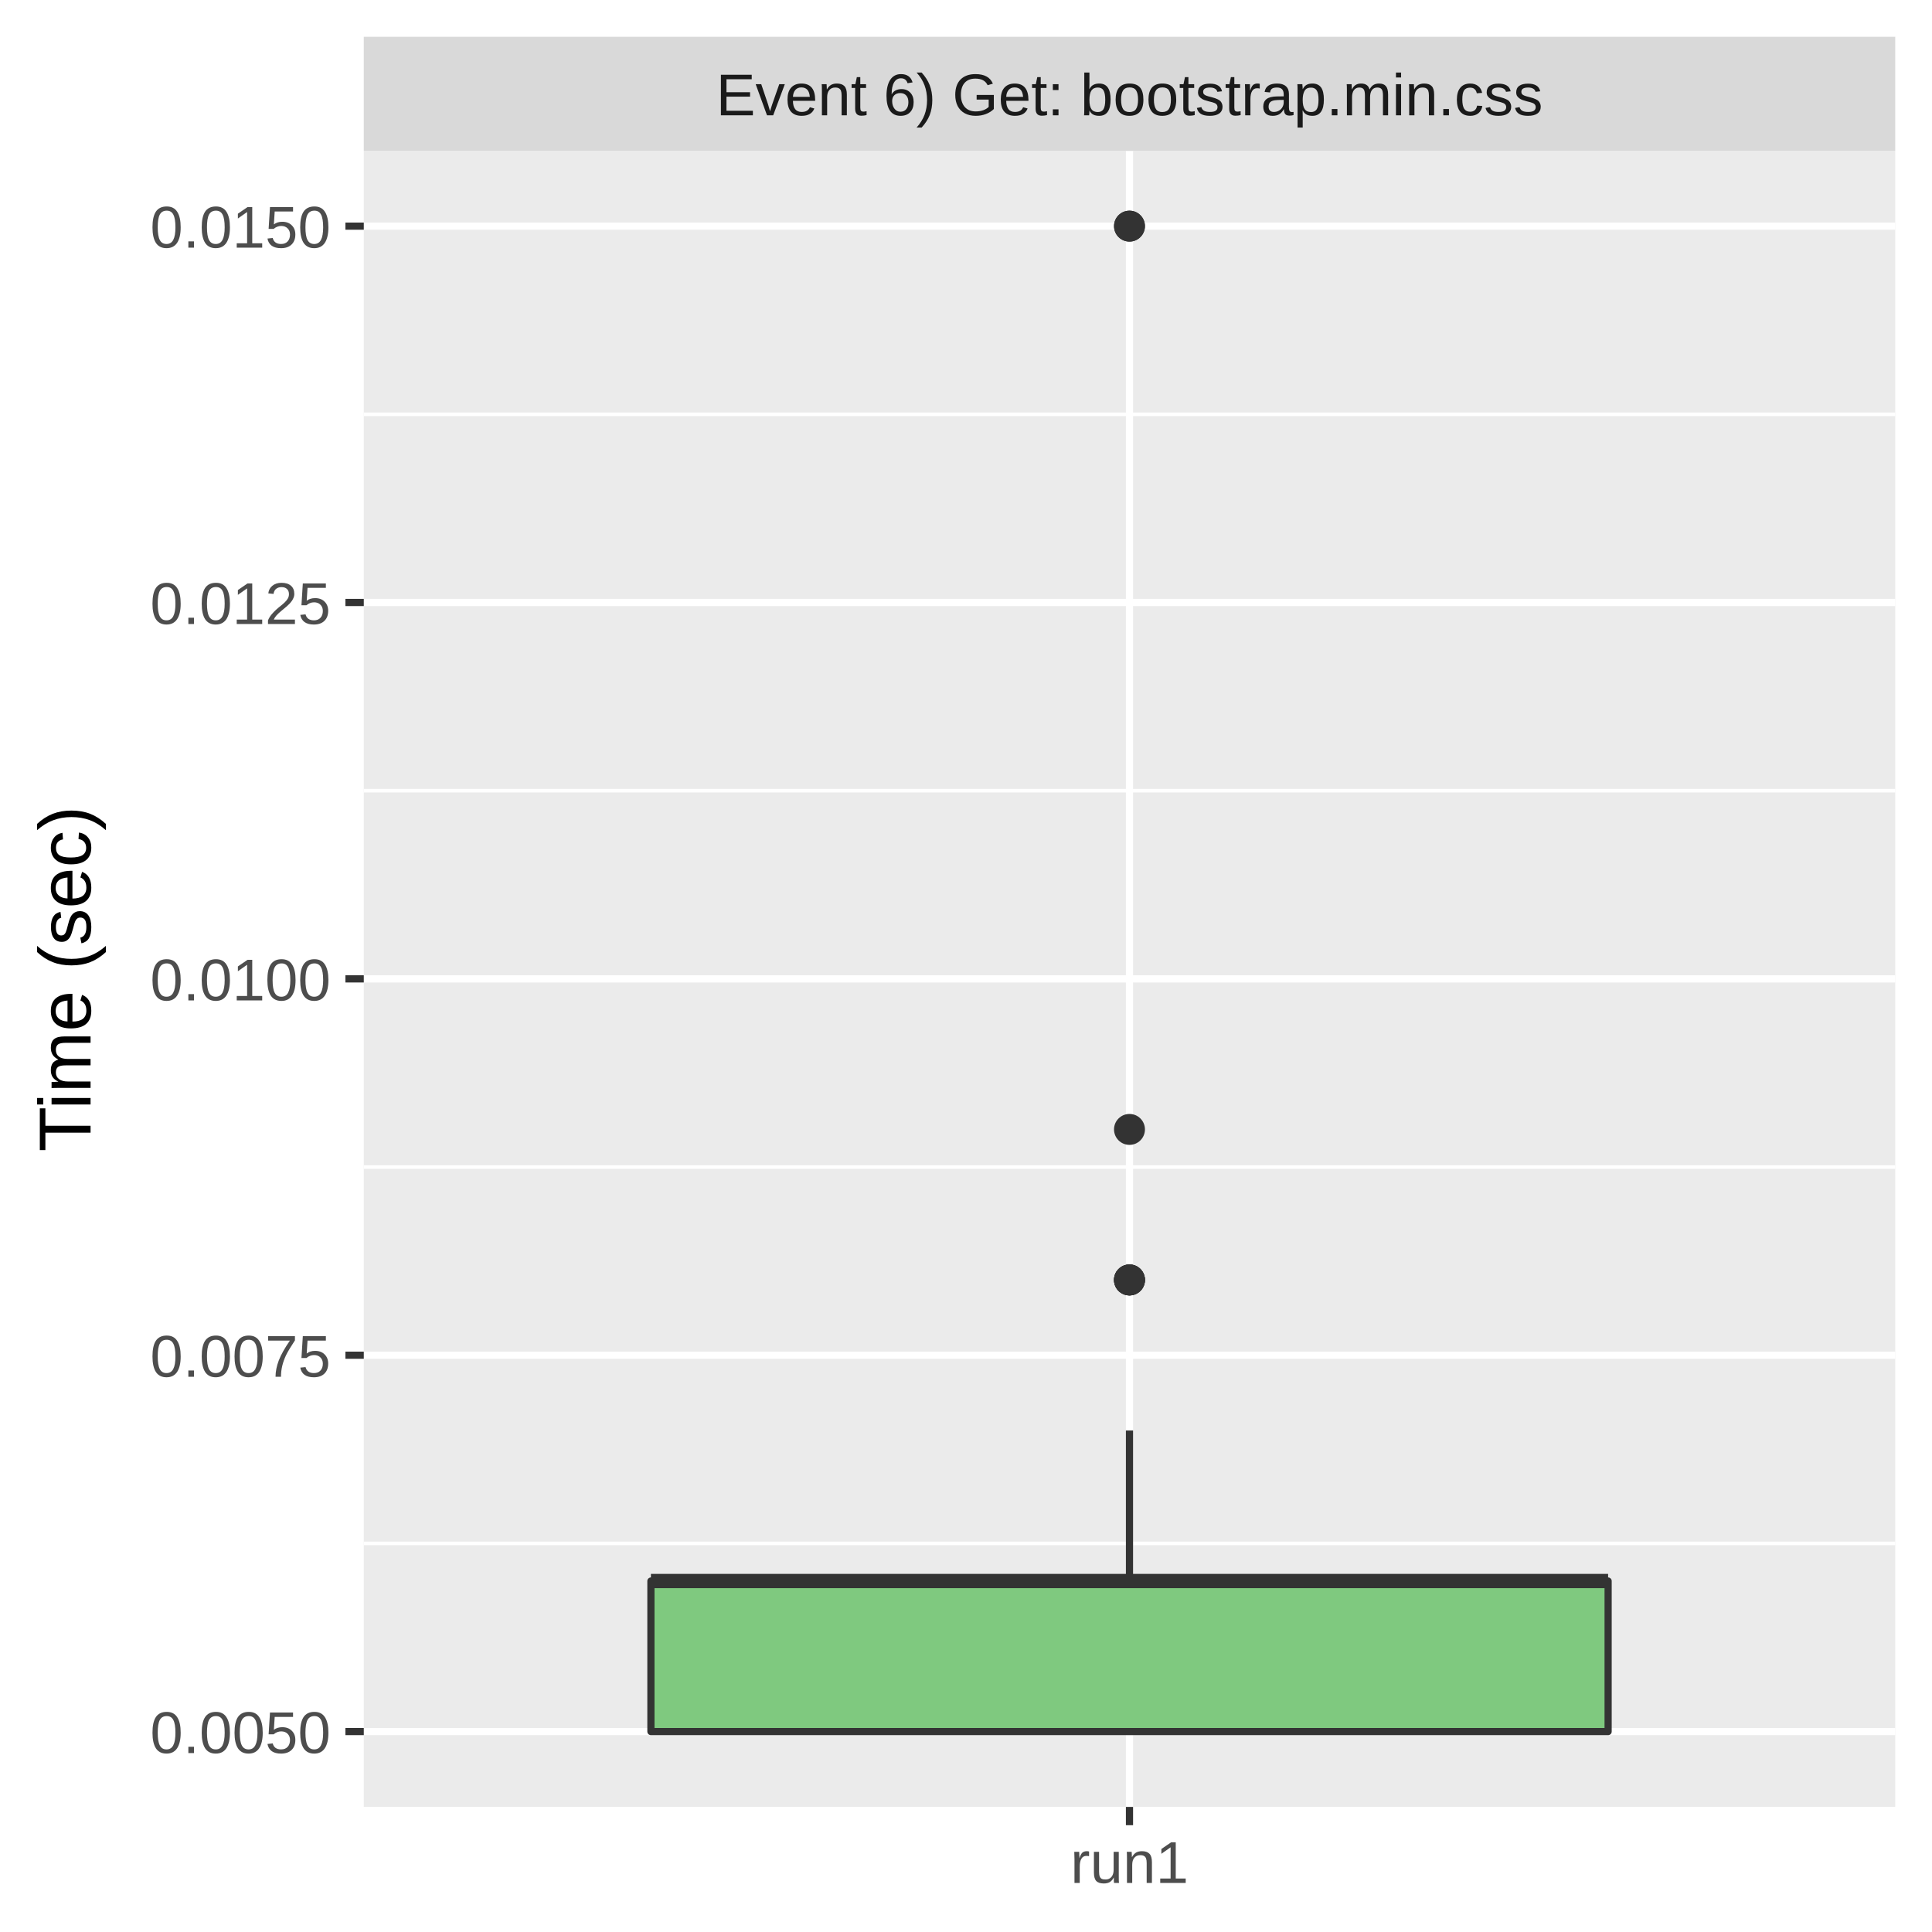
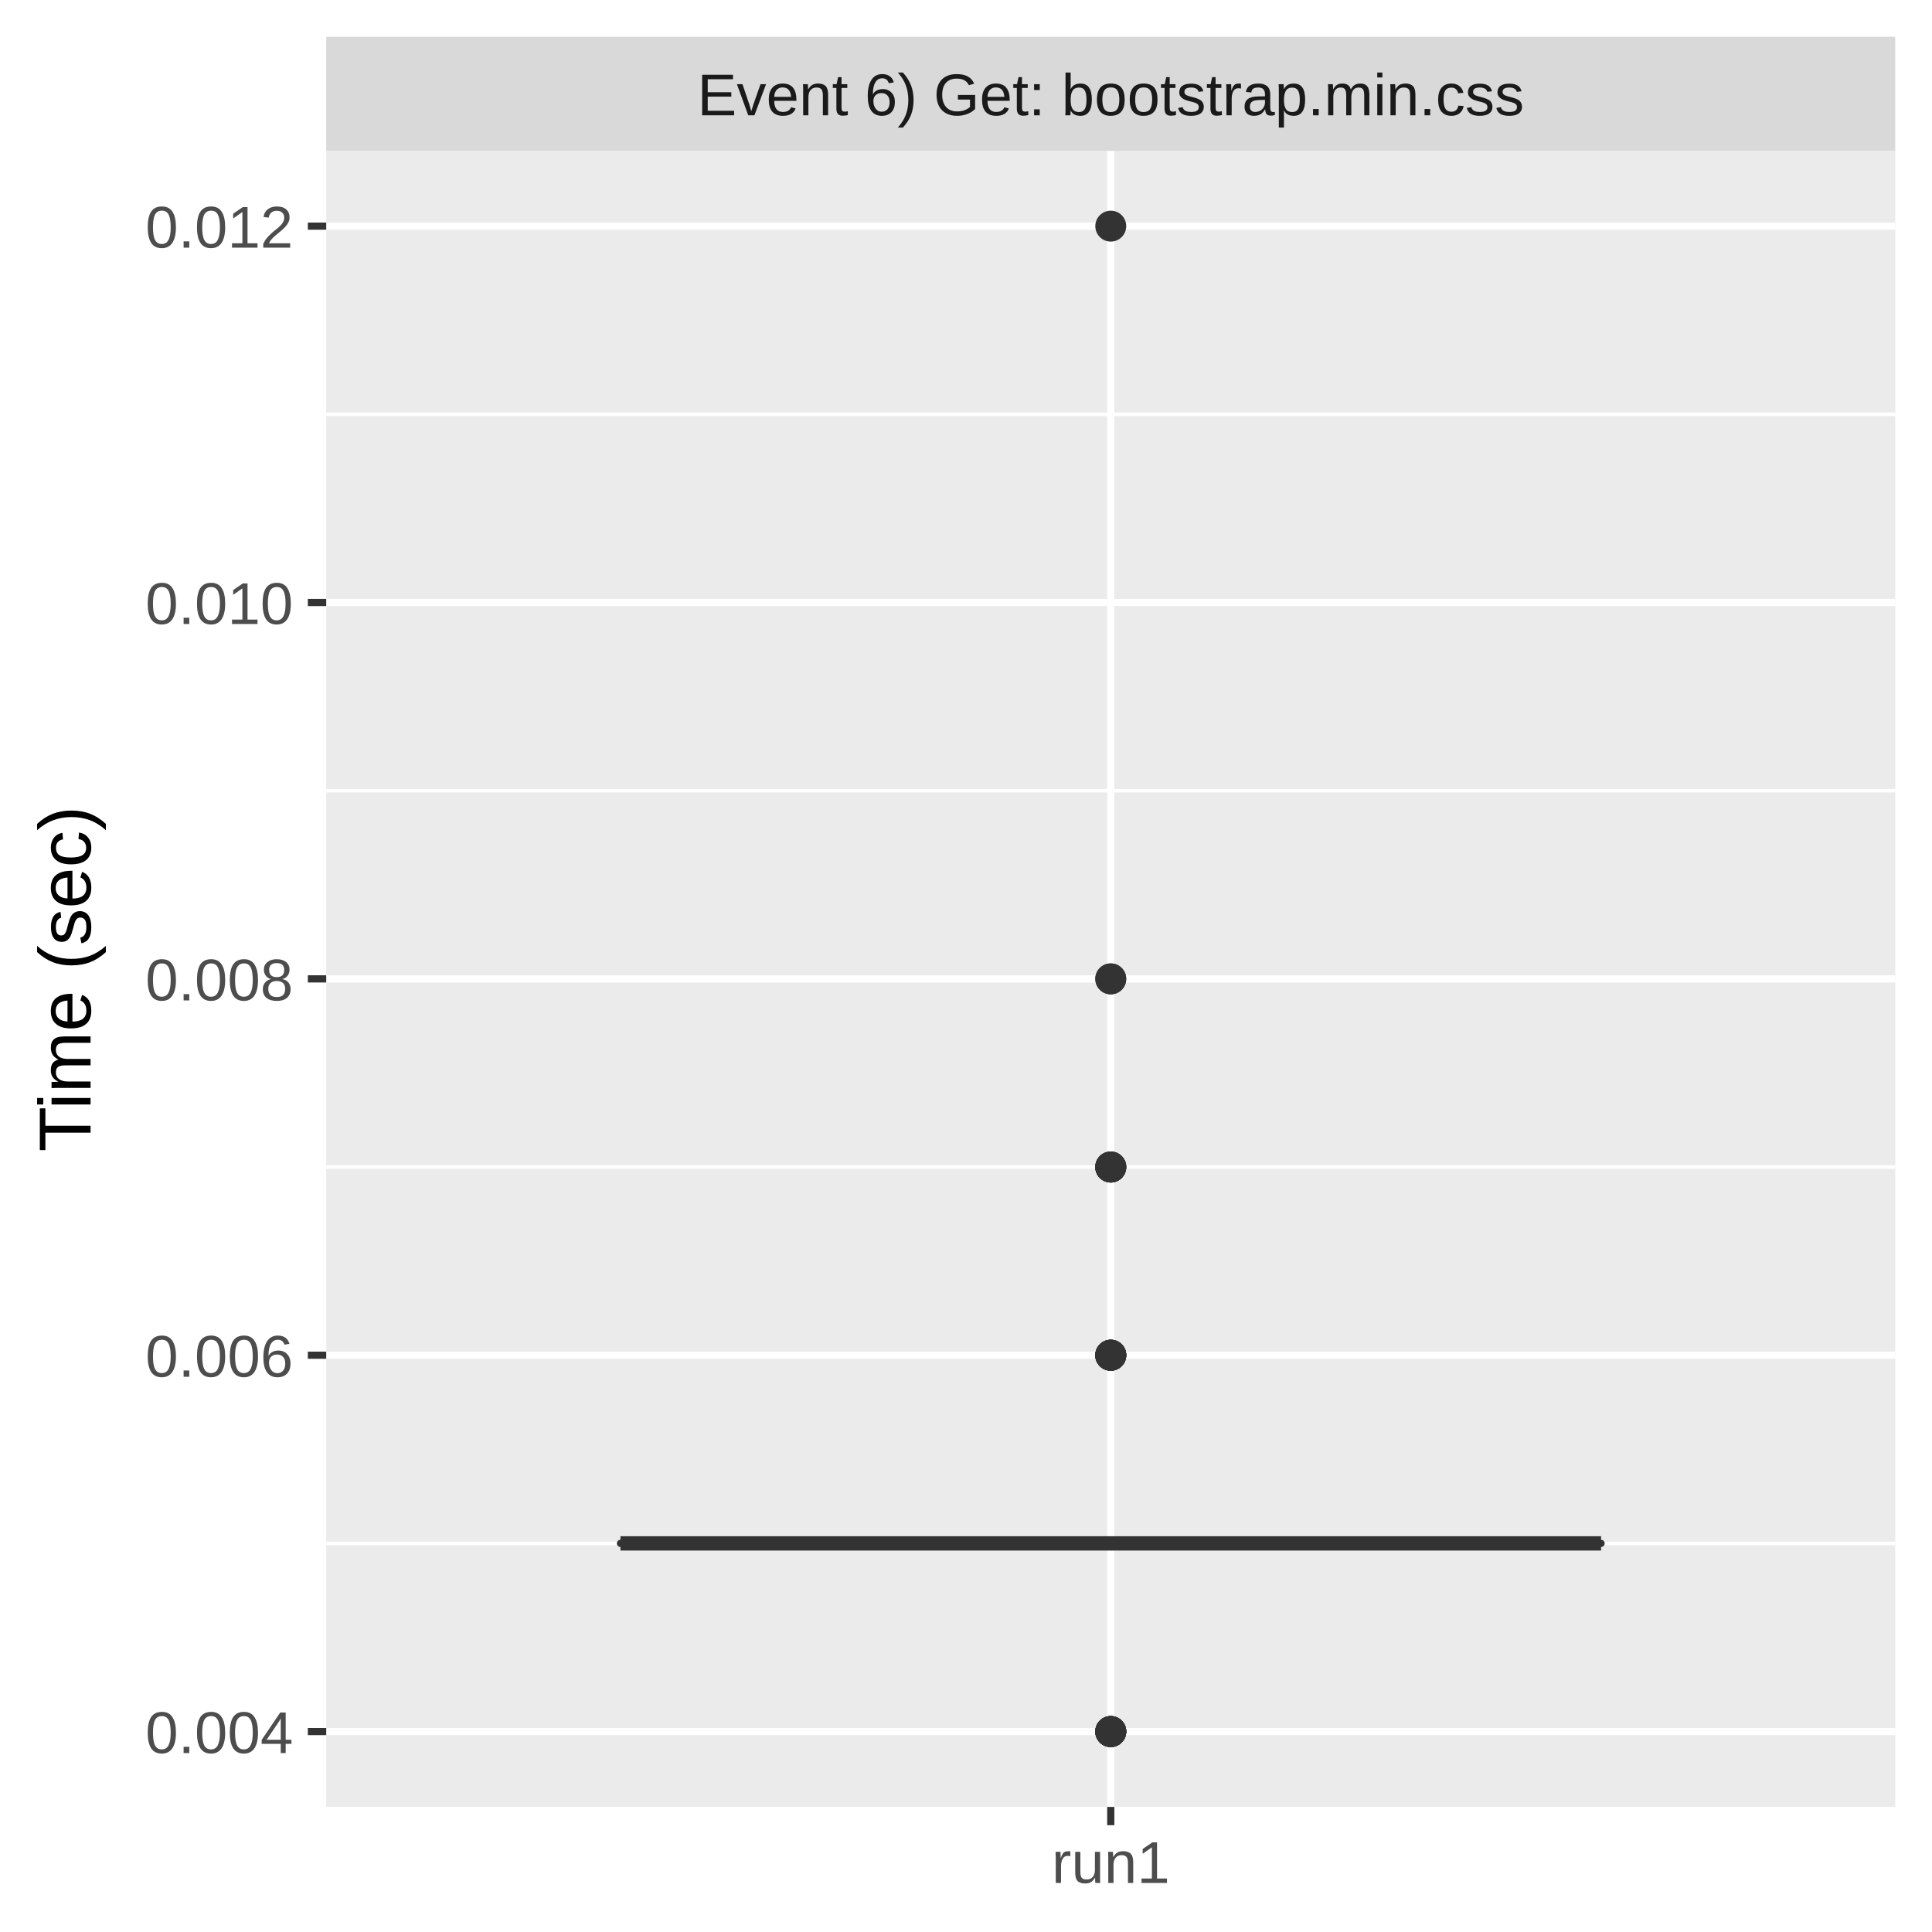
<svg xmlns="http://www.w3.org/2000/svg" class="svglite" width="288.00pt" height="288.00pt" viewBox="0 0 288.00 288.00">
  <defs>
    <style type="text/css">
    .svglite line, .svglite polyline, .svglite polygon, .svglite path, .svglite rect, .svglite circle {
      fill: none;
      stroke: #000000;
      stroke-linecap: round;
      stroke-linejoin: round;
      stroke-miterlimit: 10.00;
    }
    .svglite text {
      white-space: pre;
    }
  </style>
  </defs>
  <rect width="100%" height="100%" style="stroke: none; fill: #FFFFFF;" />
  <defs>
    <clipPath id="cpMC4wMHwyODguMDB8MC4wMHwyODguMDA=">
      <rect x="0.00" y="0.00" width="288.00" height="288.00" />
    </clipPath>
  </defs>
  <g clip-path="url(#cpMC4wMHwyODguMDB8MC4wMHwyODguMDA=)">
-     <rect x="0" y="0.00" width="288.00" height="288.00" style="stroke-width: 1.07; stroke: #FFFFFF; fill: #FFFFFF;" />
+     <rect x="0.00" y="0.00" width="288.00" height="288.00" style="stroke-width: 1.07; stroke: #FFFFFF; fill: #FFFFFF;" />
  </g>
  <defs>
-     <clipPath id="cpNTQuMjN8MjgyLjUyfDIyLjQ5fDI2OS4zNQ==">
-       <rect x="54.23" y="22.49" width="228.29" height="246.85" />
+     <clipPath id="cpNDguNjN8MjgyLjUyfDIyLjQ5fDI2OS4zNQ==">
+       <rect x="48.63" y="22.49" width="233.89" height="246.85" />
    </clipPath>
  </defs>
-   <g clip-path="url(#cpNTQuMjN8MjgyLjUyfDIyLjQ5fDI2OS4zNQ==)">
-     <rect x="54.23" y="22.49" width="228.29" height="246.85" style="stroke-width: 1.07; stroke: none; fill: #EBEBEB;" />
-     <polyline points="54.23,230.07 282.52,230.07 " style="stroke-width: 0.53; stroke: #FFFFFF; stroke-linecap: butt;" />
-     <polyline points="54.23,173.97 282.52,173.97 " style="stroke-width: 0.53; stroke: #FFFFFF; stroke-linecap: butt;" />
-     <polyline points="54.23,117.87 282.52,117.87 " style="stroke-width: 0.53; stroke: #FFFFFF; stroke-linecap: butt;" />
-     <polyline points="54.23,61.76 282.52,61.76 " style="stroke-width: 0.53; stroke: #FFFFFF; stroke-linecap: butt;" />
-     <polyline points="54.23,258.12 282.52,258.12 " style="stroke-width: 1.07; stroke: #FFFFFF; stroke-linecap: butt;" />
-     <polyline points="54.23,202.02 282.52,202.02 " style="stroke-width: 1.07; stroke: #FFFFFF; stroke-linecap: butt;" />
-     <polyline points="54.23,145.92 282.52,145.92 " style="stroke-width: 1.07; stroke: #FFFFFF; stroke-linecap: butt;" />
-     <polyline points="54.23,89.81 282.52,89.81 " style="stroke-width: 1.07; stroke: #FFFFFF; stroke-linecap: butt;" />
-     <polyline points="54.23,33.71 282.52,33.71 " style="stroke-width: 1.07; stroke: #FFFFFF; stroke-linecap: butt;" />
-     <polyline points="168.37,269.35 168.37,22.49 " style="stroke-width: 1.07; stroke: #FFFFFF; stroke-linecap: butt;" />
-     <circle cx="168.37" cy="33.71" r="1.95" style="stroke-width: 0.71; stroke: #333333; fill: #333333;" />
-     <circle cx="168.37" cy="33.71" r="1.95" style="stroke-width: 0.71; stroke: #333333; fill: #333333;" />
-     <circle cx="168.37" cy="190.80" r="1.95" style="stroke-width: 0.71; stroke: #333333; fill: #333333;" />
-     <circle cx="168.37" cy="190.80" r="1.95" style="stroke-width: 0.71; stroke: #333333; fill: #333333;" />
-     <circle cx="168.37" cy="168.36" r="1.95" style="stroke-width: 0.71; stroke: #333333; fill: #333333;" />
-     <circle cx="168.37" cy="190.80" r="1.95" style="stroke-width: 0.71; stroke: #333333; fill: #333333;" />
-     <circle cx="168.37" cy="190.80" r="1.95" style="stroke-width: 0.71; stroke: #333333; fill: #333333;" />
-     <line x1="168.37" y1="235.68" x2="168.37" y2="213.24" style="stroke-width: 1.07; stroke: #333333; stroke-linecap: butt;" />
-     <line x1="168.37" y1="258.12" x2="168.37" y2="258.12" style="stroke-width: 1.07; stroke: #333333; stroke-linecap: butt;" />
-     <polygon points="97.03,235.68 97.03,258.12 239.72,258.12 239.72,235.68 97.03,235.68 " style="stroke-width: 1.07; stroke: #333333; fill: #7FC97F;" />
-     <line x1="97.03" y1="235.68" x2="239.72" y2="235.68" style="stroke-width: 2.13; stroke: #333333; stroke-linecap: butt;" />
+   <g clip-path="url(#cpNDguNjN8MjgyLjUyfDIyLjQ5fDI2OS4zNQ==)">
+     <rect x="48.63" y="22.49" width="233.89" height="246.85" style="stroke-width: 1.07; stroke: none; fill: #EBEBEB;" />
+     <polyline points="48.63,230.07 282.52,230.07 " style="stroke-width: 0.53; stroke: #FFFFFF; stroke-linecap: butt;" />
+     <polyline points="48.63,173.97 282.52,173.97 " style="stroke-width: 0.53; stroke: #FFFFFF; stroke-linecap: butt;" />
+     <polyline points="48.63,117.87 282.52,117.87 " style="stroke-width: 0.53; stroke: #FFFFFF; stroke-linecap: butt;" />
+     <polyline points="48.63,61.76 282.52,61.76 " style="stroke-width: 0.53; stroke: #FFFFFF; stroke-linecap: butt;" />
+     <polyline points="48.63,258.12 282.52,258.12 " style="stroke-width: 1.07; stroke: #FFFFFF; stroke-linecap: butt;" />
+     <polyline points="48.63,202.02 282.52,202.02 " style="stroke-width: 1.07; stroke: #FFFFFF; stroke-linecap: butt;" />
+     <polyline points="48.63,145.92 282.52,145.92 " style="stroke-width: 1.07; stroke: #FFFFFF; stroke-linecap: butt;" />
+     <polyline points="48.63,89.81 282.52,89.81 " style="stroke-width: 1.07; stroke: #FFFFFF; stroke-linecap: butt;" />
+     <polyline points="48.63,33.71 282.52,33.71 " style="stroke-width: 1.07; stroke: #FFFFFF; stroke-linecap: butt;" />
+     <polyline points="165.58,269.35 165.58,22.49 " style="stroke-width: 1.07; stroke: #FFFFFF; stroke-linecap: butt;" />
+     <circle cx="165.58" cy="202.02" r="1.95" style="stroke-width: 0.71; stroke: #333333; fill: #333333;" />
+     <circle cx="165.58" cy="173.97" r="1.95" style="stroke-width: 0.71; stroke: #333333; fill: #333333;" />
+     <circle cx="165.58" cy="258.12" r="1.95" style="stroke-width: 0.71; stroke: #333333; fill: #333333;" />
+     <circle cx="165.58" cy="258.12" r="1.95" style="stroke-width: 0.71; stroke: #333333; fill: #333333;" />
+     <circle cx="165.58" cy="33.71" r="1.95" style="stroke-width: 0.71; stroke: #333333; fill: #333333;" />
+     <circle cx="165.58" cy="202.02" r="1.95" style="stroke-width: 0.71; stroke: #333333; fill: #333333;" />
+     <circle cx="165.58" cy="173.97" r="1.95" style="stroke-width: 0.71; stroke: #333333; fill: #333333;" />
+     <circle cx="165.58" cy="173.97" r="1.95" style="stroke-width: 0.71; stroke: #333333; fill: #333333;" />
+     <circle cx="165.58" cy="145.92" r="1.95" style="stroke-width: 0.71; stroke: #333333; fill: #333333;" />
+     <circle cx="165.58" cy="258.12" r="1.95" style="stroke-width: 0.71; stroke: #333333; fill: #333333;" />
+     <circle cx="165.58" cy="202.02" r="1.95" style="stroke-width: 0.71; stroke: #333333; fill: #333333;" />
+     <circle cx="165.58" cy="173.97" r="1.95" style="stroke-width: 0.71; stroke: #333333; fill: #333333;" />
+     <circle cx="165.58" cy="258.12" r="1.95" style="stroke-width: 0.71; stroke: #333333; fill: #333333;" />
+     <circle cx="165.58" cy="258.12" r="1.95" style="stroke-width: 0.71; stroke: #333333; fill: #333333;" />
+     <circle cx="165.58" cy="258.12" r="1.95" style="stroke-width: 0.71; stroke: #333333; fill: #333333;" />
+     <circle cx="165.58" cy="202.02" r="1.95" style="stroke-width: 0.71; stroke: #333333; fill: #333333;" />
+     <circle cx="165.58" cy="202.02" r="1.95" style="stroke-width: 0.71; stroke: #333333; fill: #333333;" />
+     <circle cx="165.58" cy="145.92" r="1.95" style="stroke-width: 0.71; stroke: #333333; fill: #333333;" />
+     <circle cx="165.58" cy="173.97" r="1.95" style="stroke-width: 0.71; stroke: #333333; fill: #333333;" />
+     <circle cx="165.58" cy="202.02" r="1.95" style="stroke-width: 0.71; stroke: #333333; fill: #333333;" />
+     <circle cx="165.58" cy="202.02" r="1.95" style="stroke-width: 0.71; stroke: #333333; fill: #333333;" />
+     <circle cx="165.58" cy="258.12" r="1.95" style="stroke-width: 0.71; stroke: #333333; fill: #333333;" />
+     <line x1="165.58" y1="230.07" x2="165.58" y2="230.07" style="stroke-width: 1.07; stroke: #333333; stroke-linecap: butt;" />
+     <line x1="165.58" y1="230.07" x2="165.58" y2="230.07" style="stroke-width: 1.07; stroke: #333333; stroke-linecap: butt;" />
+     <polygon points="92.49,230.07 92.49,230.07 238.67,230.07 238.67,230.07 92.49,230.07 " style="stroke-width: 1.07; stroke: #333333; fill: #7FC97F;" />
+     <line x1="92.49" y1="230.07" x2="238.67" y2="230.07" style="stroke-width: 2.13; stroke: #333333; stroke-linecap: butt;" />
  </g>
  <g clip-path="url(#cpMC4wMHwyODguMDB8MC4wMHwyODguMDA=)">
</g>
  <defs>
-     <clipPath id="cpNTQuMjN8MjgyLjUyfDUuNDh8MjIuNDk=">
-       <rect x="54.23" y="5.48" width="228.29" height="17.01" />
+     <clipPath id="cpNDguNjN8MjgyLjUyfDUuNDh8MjIuNDk=">
+       <rect x="48.63" y="5.48" width="233.89" height="17.01" />
    </clipPath>
  </defs>
-   <g clip-path="url(#cpNTQuMjN8MjgyLjUyfDUuNDh8MjIuNDk=)">
-     <rect x="54.23" y="5.48" width="228.29" height="17.01" style="stroke-width: 1.07; stroke: none; fill: #D9D9D9;" />
-     <text x="168.37" y="17.19" text-anchor="middle" style="font-size: 8.80px;fill: #1A1A1A; font-family: &quot;Liberation Sans&quot;;" textLength="139.88px" lengthAdjust="spacingAndGlyphs">Event 6) Get: bootstrap.min.css</text>
+   <g clip-path="url(#cpNDguNjN8MjgyLjUyfDUuNDh8MjIuNDk=)">
+     <rect x="48.63" y="5.48" width="233.89" height="17.01" style="stroke-width: 1.07; stroke: none; fill: #D9D9D9;" />
+     <text x="165.58" y="17.19" text-anchor="middle" style="font-size: 8.80px;fill: #1A1A1A; font-family: &quot;Liberation Sans&quot;;" textLength="139.88px" lengthAdjust="spacingAndGlyphs">Event 6) Get: bootstrap.min.css</text>
  </g>
  <g clip-path="url(#cpMC4wMHwyODguMDB8MC4wMHwyODguMDA=)">
-     <polyline points="168.37,272.08 168.37,269.35 " style="stroke-width: 1.07; stroke: #333333; stroke-linecap: butt;" />
-     <text x="168.37" y="280.69" text-anchor="middle" style="font-size: 8.80px;fill: #4D4D4D; font-family: &quot;Liberation Sans&quot;;" textLength="20.35px" lengthAdjust="spacingAndGlyphs">run1</text>
-     <text x="49.30" y="261.33" text-anchor="end" style="font-size: 8.80px;fill: #4D4D4D; font-family: &quot;Liberation Sans&quot;;" textLength="30.77px" lengthAdjust="spacingAndGlyphs">0.0050</text>
-     <text x="49.30" y="205.23" text-anchor="end" style="font-size: 8.80px;fill: #4D4D4D; font-family: &quot;Liberation Sans&quot;;" textLength="30.77px" lengthAdjust="spacingAndGlyphs">0.0075</text>
-     <text x="49.30" y="149.13" text-anchor="end" style="font-size: 8.80px;fill: #4D4D4D; font-family: &quot;Liberation Sans&quot;;" textLength="30.77px" lengthAdjust="spacingAndGlyphs">0.0100</text>
-     <text x="49.30" y="93.02" text-anchor="end" style="font-size: 8.80px;fill: #4D4D4D; font-family: &quot;Liberation Sans&quot;;" textLength="30.77px" lengthAdjust="spacingAndGlyphs">0.0125</text>
-     <text x="49.30" y="36.92" text-anchor="end" style="font-size: 8.80px;fill: #4D4D4D; font-family: &quot;Liberation Sans&quot;;" textLength="30.77px" lengthAdjust="spacingAndGlyphs">0.0150</text>
-     <polyline points="51.49,258.12 54.23,258.12 " style="stroke-width: 1.07; stroke: #333333; stroke-linecap: butt;" />
-     <polyline points="51.49,202.02 54.23,202.02 " style="stroke-width: 1.07; stroke: #333333; stroke-linecap: butt;" />
-     <polyline points="51.49,145.92 54.23,145.92 " style="stroke-width: 1.07; stroke: #333333; stroke-linecap: butt;" />
-     <polyline points="51.49,89.81 54.23,89.81 " style="stroke-width: 1.07; stroke: #333333; stroke-linecap: butt;" />
-     <polyline points="51.49,33.71 54.23,33.71 " style="stroke-width: 1.07; stroke: #333333; stroke-linecap: butt;" />
+     <polyline points="165.58,272.08 165.58,269.35 " style="stroke-width: 1.07; stroke: #333333; stroke-linecap: butt;" />
+     <text x="165.58" y="280.69" text-anchor="middle" style="font-size: 8.80px;fill: #4D4D4D; font-family: &quot;Liberation Sans&quot;;" textLength="20.35px" lengthAdjust="spacingAndGlyphs">run1</text>
+     <text x="43.70" y="261.33" text-anchor="end" style="font-size: 8.80px;fill: #4D4D4D; font-family: &quot;Liberation Sans&quot;;" textLength="25.17px" lengthAdjust="spacingAndGlyphs">0.004</text>
+     <text x="43.70" y="205.23" text-anchor="end" style="font-size: 8.80px;fill: #4D4D4D; font-family: &quot;Liberation Sans&quot;;" textLength="25.17px" lengthAdjust="spacingAndGlyphs">0.006</text>
+     <text x="43.70" y="149.13" text-anchor="end" style="font-size: 8.80px;fill: #4D4D4D; font-family: &quot;Liberation Sans&quot;;" textLength="25.17px" lengthAdjust="spacingAndGlyphs">0.008</text>
+     <text x="43.70" y="93.02" text-anchor="end" style="font-size: 8.80px;fill: #4D4D4D; font-family: &quot;Liberation Sans&quot;;" textLength="25.17px" lengthAdjust="spacingAndGlyphs">0.010</text>
+     <text x="43.70" y="36.92" text-anchor="end" style="font-size: 8.80px;fill: #4D4D4D; font-family: &quot;Liberation Sans&quot;;" textLength="25.17px" lengthAdjust="spacingAndGlyphs">0.012</text>
+     <polyline points="45.89,258.12 48.63,258.12 " style="stroke-width: 1.07; stroke: #333333; stroke-linecap: butt;" />
+     <polyline points="45.89,202.02 48.63,202.02 " style="stroke-width: 1.07; stroke: #333333; stroke-linecap: butt;" />
+     <polyline points="45.89,145.92 48.63,145.92 " style="stroke-width: 1.07; stroke: #333333; stroke-linecap: butt;" />
+     <polyline points="45.89,89.81 48.63,89.81 " style="stroke-width: 1.07; stroke: #333333; stroke-linecap: butt;" />
+     <polyline points="45.89,33.71 48.63,33.71 " style="stroke-width: 1.07; stroke: #333333; stroke-linecap: butt;" />
    <text transform="translate(13.50,145.92) rotate(-90)" text-anchor="middle" style="font-size: 11.00px; font-family: &quot;Liberation Sans&quot;;" textLength="57.55px" lengthAdjust="spacingAndGlyphs">Time (sec)</text>
  </g>
</svg>
